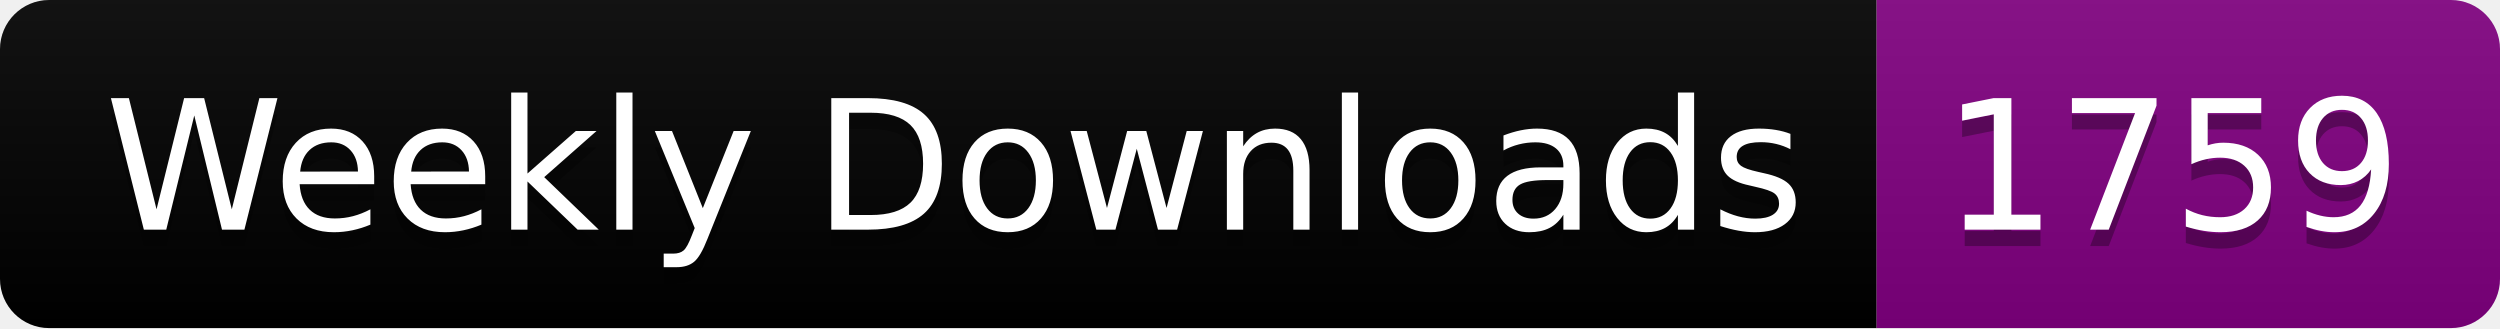
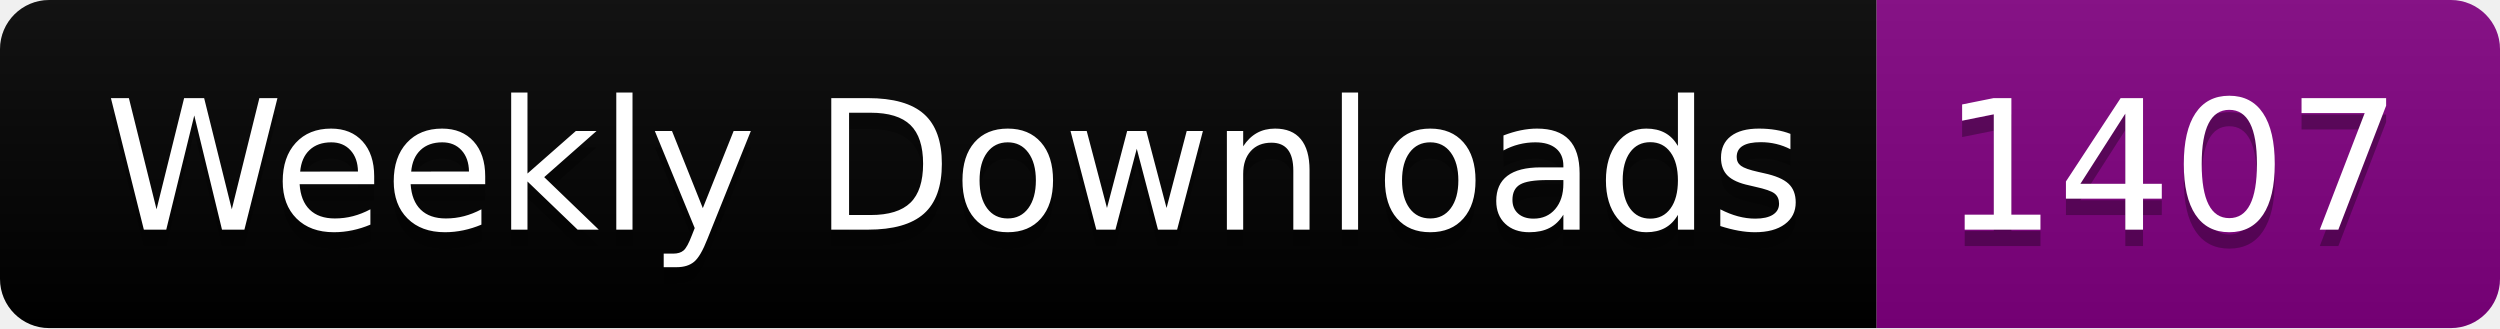
<svg xmlns="http://www.w3.org/2000/svg" width="152.4" height="20">
  <linearGradient id="smooth" x2="0" y2="100%">
    <stop offset="0" stop-color="#bbb" stop-opacity=".1" />
    <stop offset="1" stop-opacity=".1" />
  </linearGradient>
  <clipPath id="round">
    <rect width="152.4" height="20" rx="3" fill="#fff" />
  </clipPath>
  <g clip-path="url(#round)">
    <rect width="114.4" height="20" fill="black" />
    <rect x="114.4" width="38.0" height="20" fill="purple" />
    <rect width="152.4" height="20" fill="url(#smooth)" />
  </g>
  <g fill="#fff" text-anchor="middle" font-family="DejaVu Sans,Verdana,Geneva,sans-serif" font-size="110">
    <text x="582.0" y="150" fill="#010101" fill-opacity=".3" transform="scale(0.1)" textLength="1044.0" lengthAdjust="spacing">Weekly Downloads</text>
    <text x="582.0" y="140" transform="scale(0.1)" textLength="1044.0" lengthAdjust="spacing">Weekly Downloads</text>
-     <text x="1324.0" y="150" fill="#010101" fill-opacity=".3" transform="scale(0.1)" textLength="280.0" lengthAdjust="spacing">1759</text>
-     <text x="1324.0" y="140" transform="scale(0.1)" textLength="280.0" lengthAdjust="spacing">1759</text>
+     <text x="1324.0" y="150" fill="#010101" fill-opacity=".3" transform="scale(0.1)" textLength="280.0" lengthAdjust="spacing">1407</text>
+     <text x="1324.0" y="140" transform="scale(0.1)" textLength="280.0" lengthAdjust="spacing">1407</text>
  </g>
</svg>
